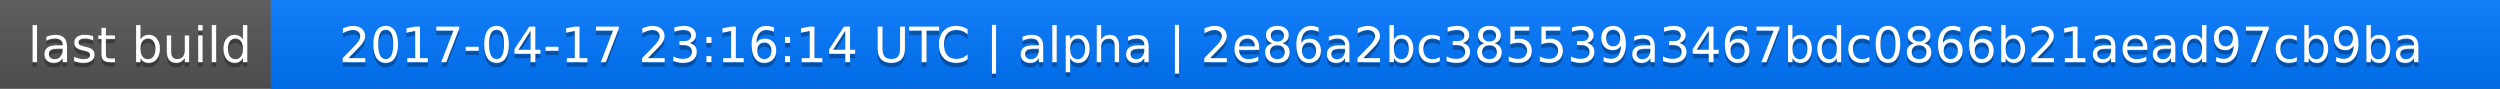
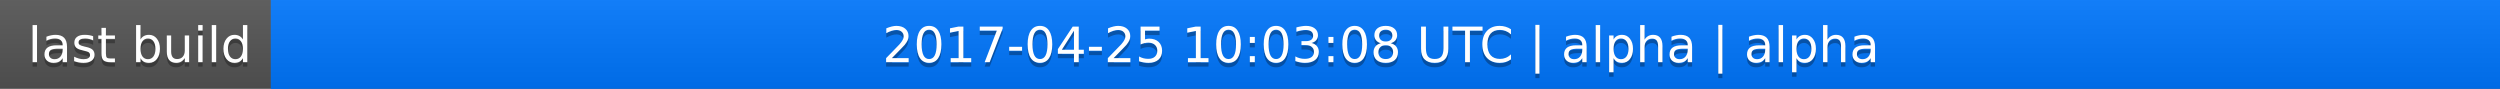
<svg xmlns="http://www.w3.org/2000/svg" width="563" height="20">
  <linearGradient id="a" x2="0" y2="100%">
    <stop offset="0" stop-color="#bbb" stop-opacity=".1" />
    <stop offset="1" stop-opacity=".1" />
  </linearGradient>
  <rect rx="0" width="563" height="20" fill="#555" />
  <rect rx="0" x="61" width="502" height="20" fill="#07f" />
  <path fill="#07f" d="M61 0h4v20h-4z" />
  <rect rx="0" width="563" height="20" fill="url(#a)" />
  <g fill="#fff" text-anchor="middle" font-family="DejaVu Sans,Verdana,Geneva,sans-serif" font-size="11">
    <text x="31.5" y="15" fill="#010101" fill-opacity=".3">last build</text>
    <text x="31.5" y="14">last build</text>
-     <text x="311" y="15" fill="#010101" fill-opacity=".3">2017-04-17 23:16:14 UTC | alpha | 2e86a2bc385539a3467bdc0866b21aead97cb9ba</text>
-     <text x="311" y="14">2017-04-17 23:16:14 UTC | alpha | 2e86a2bc385539a3467bdc0866b21aead97cb9ba</text>
+     <text x="311" y="15" fill="#010101" fill-opacity=".3">2017-04-25 10:03:08 UTC | alpha | alpha</text>
+     <text x="311" y="14">2017-04-25 10:03:08 UTC | alpha | alpha</text>
  </g>
</svg>
